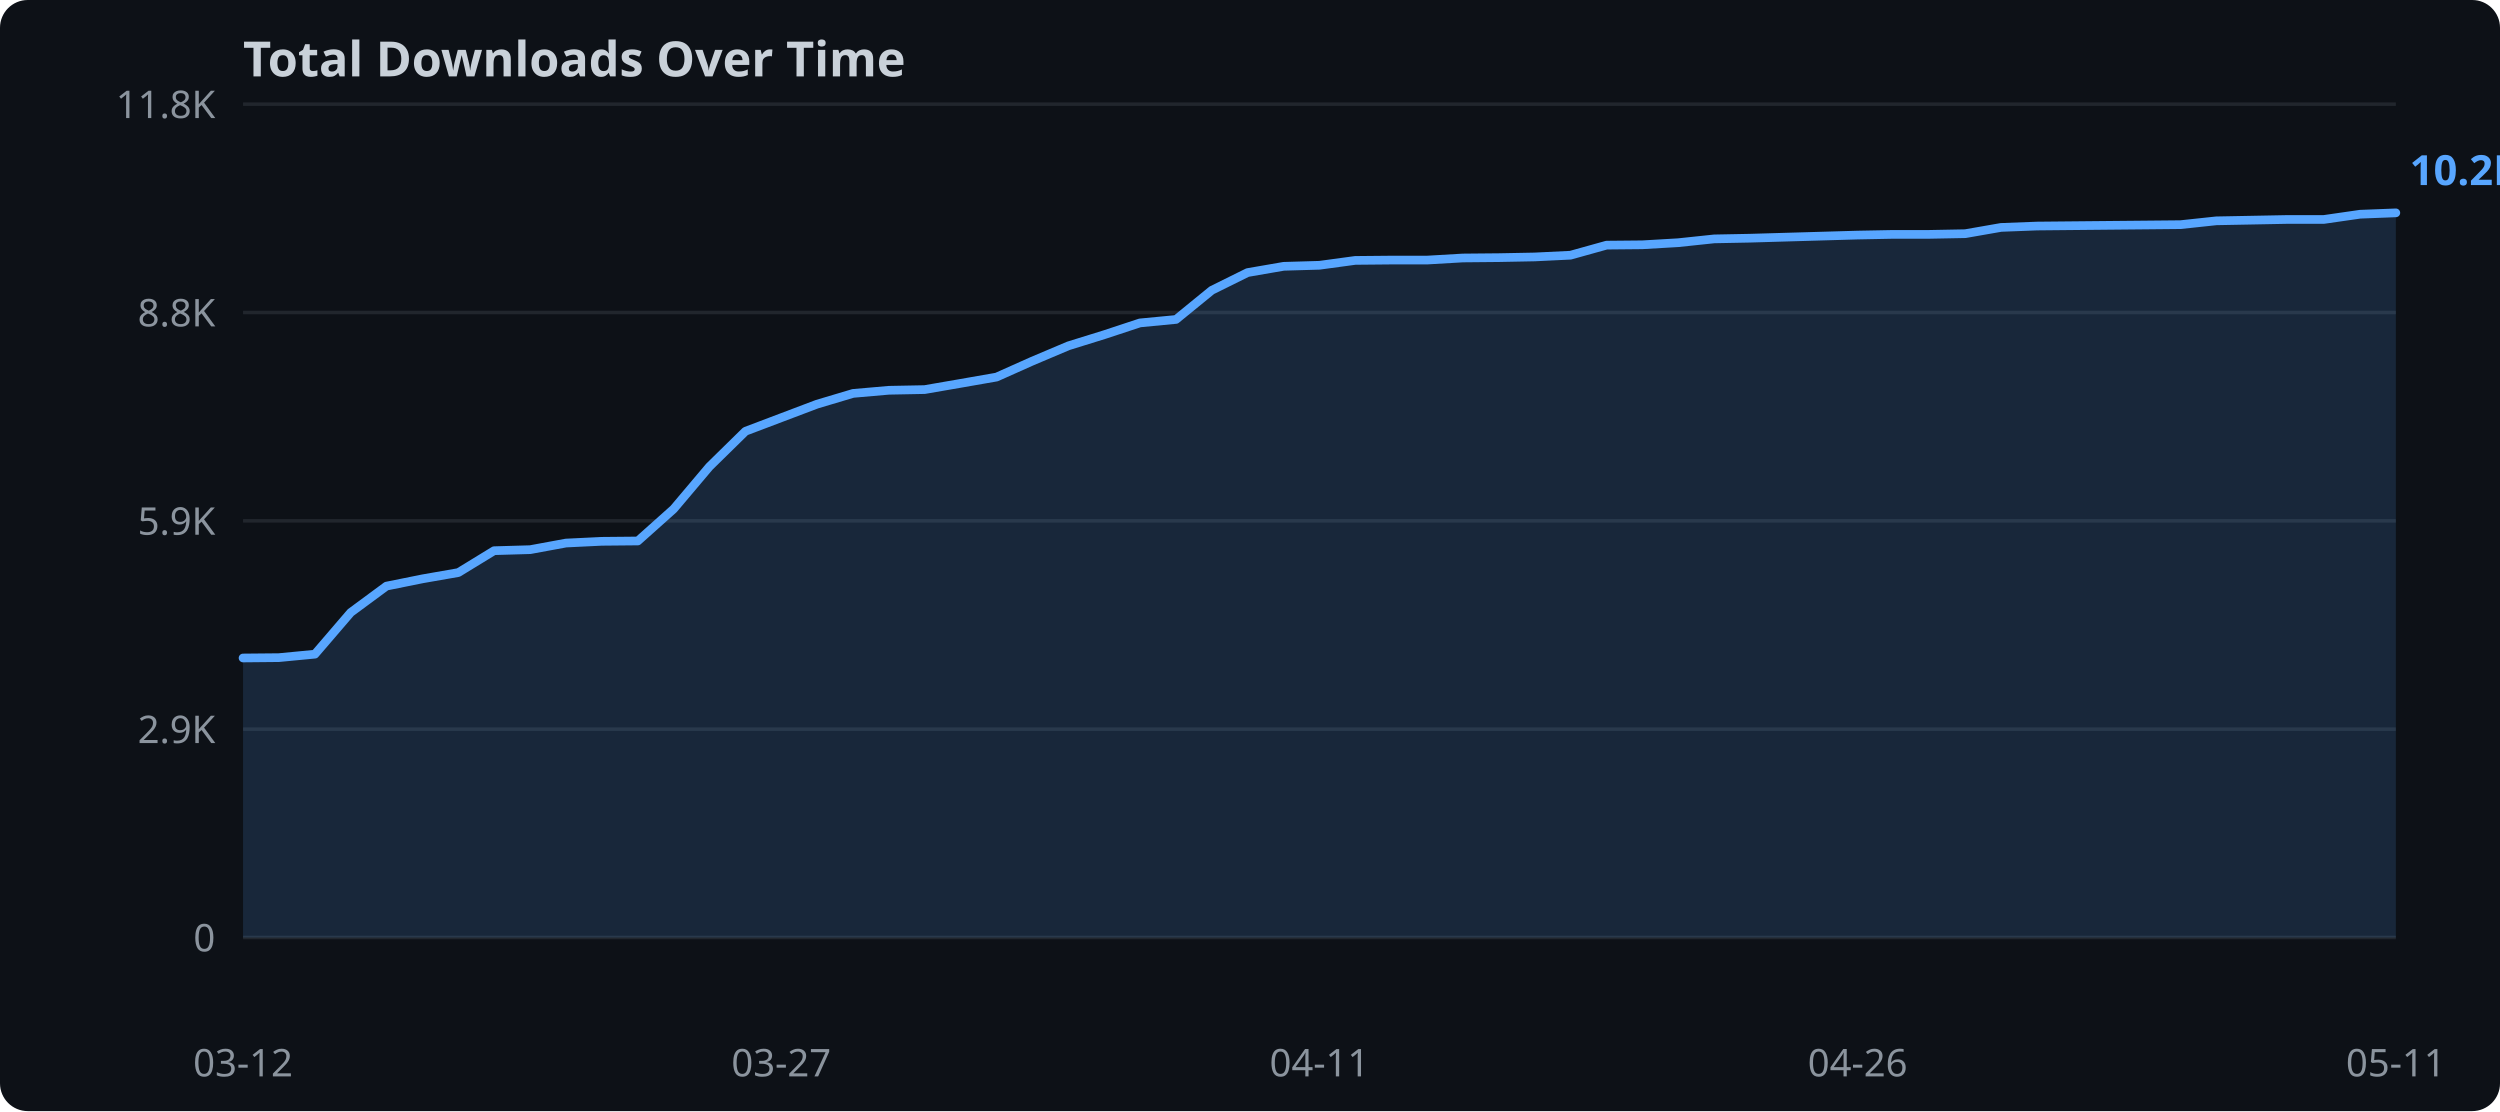
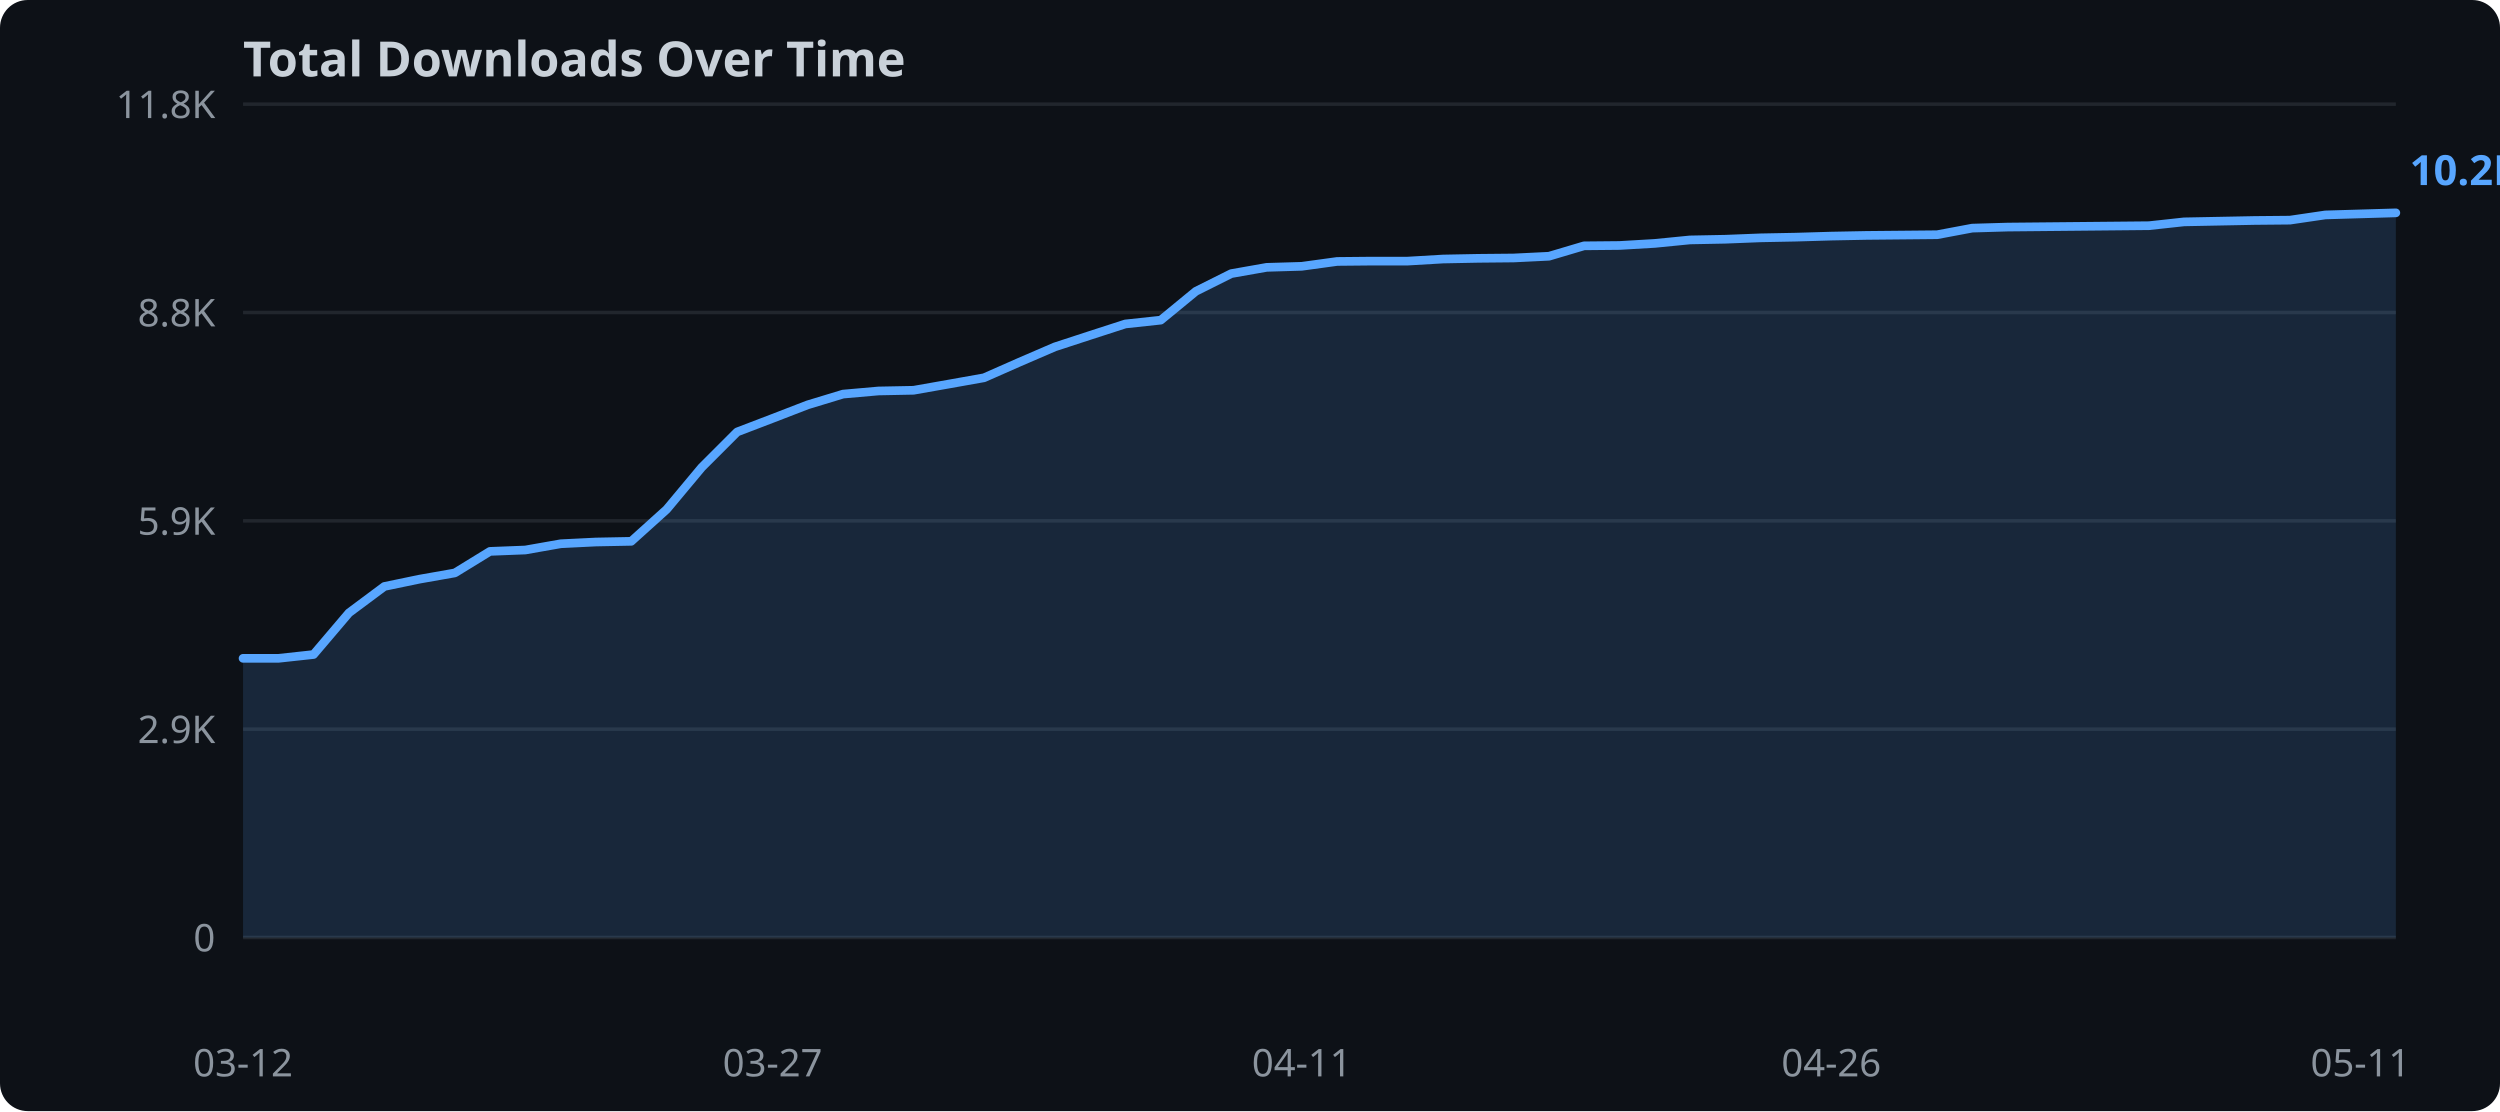
<svg xmlns="http://www.w3.org/2000/svg" width="720" height="320">
  <rect width="720" height="320" fill="#0d1117" rx="8" />
  <text x="70" y="22" fill="#c9d1d9" font-family="sans-serif" font-size="14" font-weight="bold">Total Downloads Over Time</text>
  <line x1="70" y1="270.0" x2="690" y2="270.0" stroke="#21262d" stroke-width="1" />
  <text x="62" y="274.0" text-anchor="end" fill="#8b949e" font-family="sans-serif" font-size="11">0</text>
  <line x1="70" y1="210.0" x2="690" y2="210.0" stroke="#21262d" stroke-width="1" />
  <text x="62" y="214.0" text-anchor="end" fill="#8b949e" font-family="sans-serif" font-size="11">2.9K</text>
  <line x1="70" y1="150.0" x2="690" y2="150.0" stroke="#21262d" stroke-width="1" />
  <text x="62" y="154.0" text-anchor="end" fill="#8b949e" font-family="sans-serif" font-size="11">5.9K</text>
  <line x1="70" y1="90.0" x2="690" y2="90.0" stroke="#21262d" stroke-width="1" />
  <text x="62" y="94.0" text-anchor="end" fill="#8b949e" font-family="sans-serif" font-size="11">8.8K</text>
  <line x1="70" y1="30.0" x2="690" y2="30.0" stroke="#21262d" stroke-width="1" />
  <text x="62" y="34.0" text-anchor="end" fill="#8b949e" font-family="sans-serif" font-size="11">11.8K</text>
-   <polygon points="70.0,189.5 80.3,189.4 90.7,188.4 101.0,176.4 111.3,168.8 121.7,166.7 132.0,164.9 142.3,158.6 152.7,158.3 163.0,156.4 173.3,155.9 183.7,155.8 194.0,146.6 204.3,134.4 214.7,124.2 225.0,120.3 235.3,116.4 245.7,113.3 256.0,112.4 266.3,112.2 276.7,110.4 287.0,108.6 297.3,104.0 307.7,99.6 318.0,96.4 328.3,93.0 338.7,92.0 349.0,83.6 359.3,78.5 369.7,76.7 380.0,76.4 390.3,75.0 400.7,74.9 411.0,74.9 421.3,74.3 431.7,74.2 442.0,74.0 452.3,73.5 462.7,70.6 473.0,70.5 483.3,69.9 493.7,68.8 504.0,68.6 514.3,68.3 524.7,68.0 535.0,67.7 545.3,67.5 555.7,67.5 566.0,67.3 576.3,65.5 586.7,65.1 597.0,65.0 607.3,64.9 617.7,64.8 628.0,64.7 638.3,63.6 648.7,63.4 659.0,63.2 669.3,63.2 679.7,61.7 690.0,61.3 690.0,270.0 70.0,270.0" fill="#58a6ff" opacity="0.15" />
-   <polyline points="70.0,189.5 80.3,189.4 90.7,188.4 101.0,176.4 111.3,168.8 121.7,166.7 132.0,164.9 142.3,158.6 152.7,158.3 163.0,156.4 173.3,155.9 183.7,155.8 194.0,146.6 204.3,134.4 214.7,124.2 225.0,120.3 235.3,116.4 245.7,113.3 256.0,112.4 266.3,112.2 276.7,110.4 287.0,108.6 297.3,104.0 307.7,99.6 318.0,96.4 328.3,93.0 338.7,92.0 349.0,83.6 359.3,78.5 369.7,76.7 380.0,76.4 390.3,75.0 400.7,74.9 411.0,74.9 421.3,74.3 431.7,74.2 442.0,74.0 452.3,73.5 462.7,70.6 473.0,70.5 483.3,69.9 493.7,68.8 504.0,68.6 514.3,68.3 524.7,68.0 535.0,67.7 545.3,67.5 555.7,67.5 566.0,67.3 576.3,65.5 586.7,65.1 597.0,65.0 607.3,64.9 617.7,64.8 628.0,64.7 638.3,63.6 648.7,63.4 659.0,63.2 669.3,63.2 679.7,61.7 690.0,61.3" fill="none" stroke="#58a6ff" stroke-width="2.5" stroke-linejoin="round" stroke-linecap="round" />
+   <polygon points="70.0,189.6 80.2,189.6 90.3,188.5 100.5,176.5 110.7,168.9 120.8,166.8 131.0,165.0 141.1,158.8 151.3,158.4 161.5,156.6 171.6,156.1 181.8,155.9 192.0,146.7 202.1,134.6 212.3,124.4 222.5,120.5 232.6,116.6 242.8,113.5 253.0,112.6 263.1,112.4 273.3,110.6 283.4,108.8 293.6,104.3 303.8,99.9 313.9,96.6 324.1,93.3 334.3,92.2 344.4,83.9 354.6,78.8 364.8,77.0 374.9,76.7 385.1,75.3 395.2,75.2 405.4,75.2 415.6,74.6 425.7,74.4 435.9,74.3 446.1,73.8 456.2,70.8 466.4,70.7 476.6,70.1 486.7,69.1 496.9,68.9 507.0,68.5 517.2,68.3 527.4,68.0 537.5,67.8 547.7,67.7 557.9,67.6 568.0,65.7 578.2,65.4 588.4,65.3 598.5,65.2 608.7,65.1 618.9,65.0 629.0,63.9 639.2,63.7 649.3,63.5 659.5,63.4 669.7,61.9 679.8,61.6 690.0,61.3 690.0,270.0 70.0,270.0" fill="#58a6ff" opacity="0.15" />
+   <polyline points="70.0,189.6 80.2,189.6 90.3,188.5 100.5,176.5 110.7,168.9 120.8,166.8 131.0,165.0 141.1,158.8 151.3,158.4 161.5,156.6 171.6,156.1 181.8,155.9 192.0,146.7 202.1,134.6 212.3,124.4 222.5,120.5 232.6,116.6 242.8,113.5 253.0,112.6 263.1,112.4 273.3,110.6 283.4,108.8 293.6,104.3 303.8,99.9 313.9,96.6 324.1,93.3 334.3,92.2 344.4,83.9 354.6,78.8 364.8,77.0 374.9,76.7 385.1,75.3 395.2,75.2 405.4,75.2 415.6,74.6 425.7,74.4 435.9,74.3 446.1,73.8 456.2,70.8 466.4,70.7 476.6,70.1 486.7,69.1 496.9,68.9 507.0,68.5 517.2,68.3 527.4,68.0 537.5,67.8 547.7,67.7 557.9,67.6 568.0,65.7 578.2,65.4 588.4,65.3 598.5,65.2 608.7,65.1 618.9,65.0 629.0,63.9 639.2,63.7 649.3,63.5 659.5,63.4 669.7,61.9 679.8,61.6 690.0,61.3" fill="none" stroke="#58a6ff" stroke-width="2.5" stroke-linejoin="round" stroke-linecap="round" />
  <text x="70.0" y="310" text-anchor="middle" fill="#8b949e" font-family="sans-serif" font-size="11">03-12</text>
-   <text x="225.0" y="310" text-anchor="middle" fill="#8b949e" font-family="sans-serif" font-size="11">03-27</text>
-   <text x="380.0" y="310" text-anchor="middle" fill="#8b949e" font-family="sans-serif" font-size="11">04-11</text>
-   <text x="535.0" y="310" text-anchor="middle" fill="#8b949e" font-family="sans-serif" font-size="11">04-26</text>
-   <text x="690.0" y="310" text-anchor="middle" fill="#8b949e" font-family="sans-serif" font-size="11">05-11</text>
+   <text x="222.5" y="310" text-anchor="middle" fill="#8b949e" font-family="sans-serif" font-size="11">03-27</text>
+   <text x="374.9" y="310" text-anchor="middle" fill="#8b949e" font-family="sans-serif" font-size="11">04-11</text>
+   <text x="527.4" y="310" text-anchor="middle" fill="#8b949e" font-family="sans-serif" font-size="11">04-26</text>
+   <text x="679.8" y="310" text-anchor="middle" fill="#8b949e" font-family="sans-serif" font-size="11">05-11</text>
  <text x="694.0" y="53.3" fill="#58a6ff" font-family="sans-serif" font-size="12" font-weight="bold">10.2K</text>
</svg>
